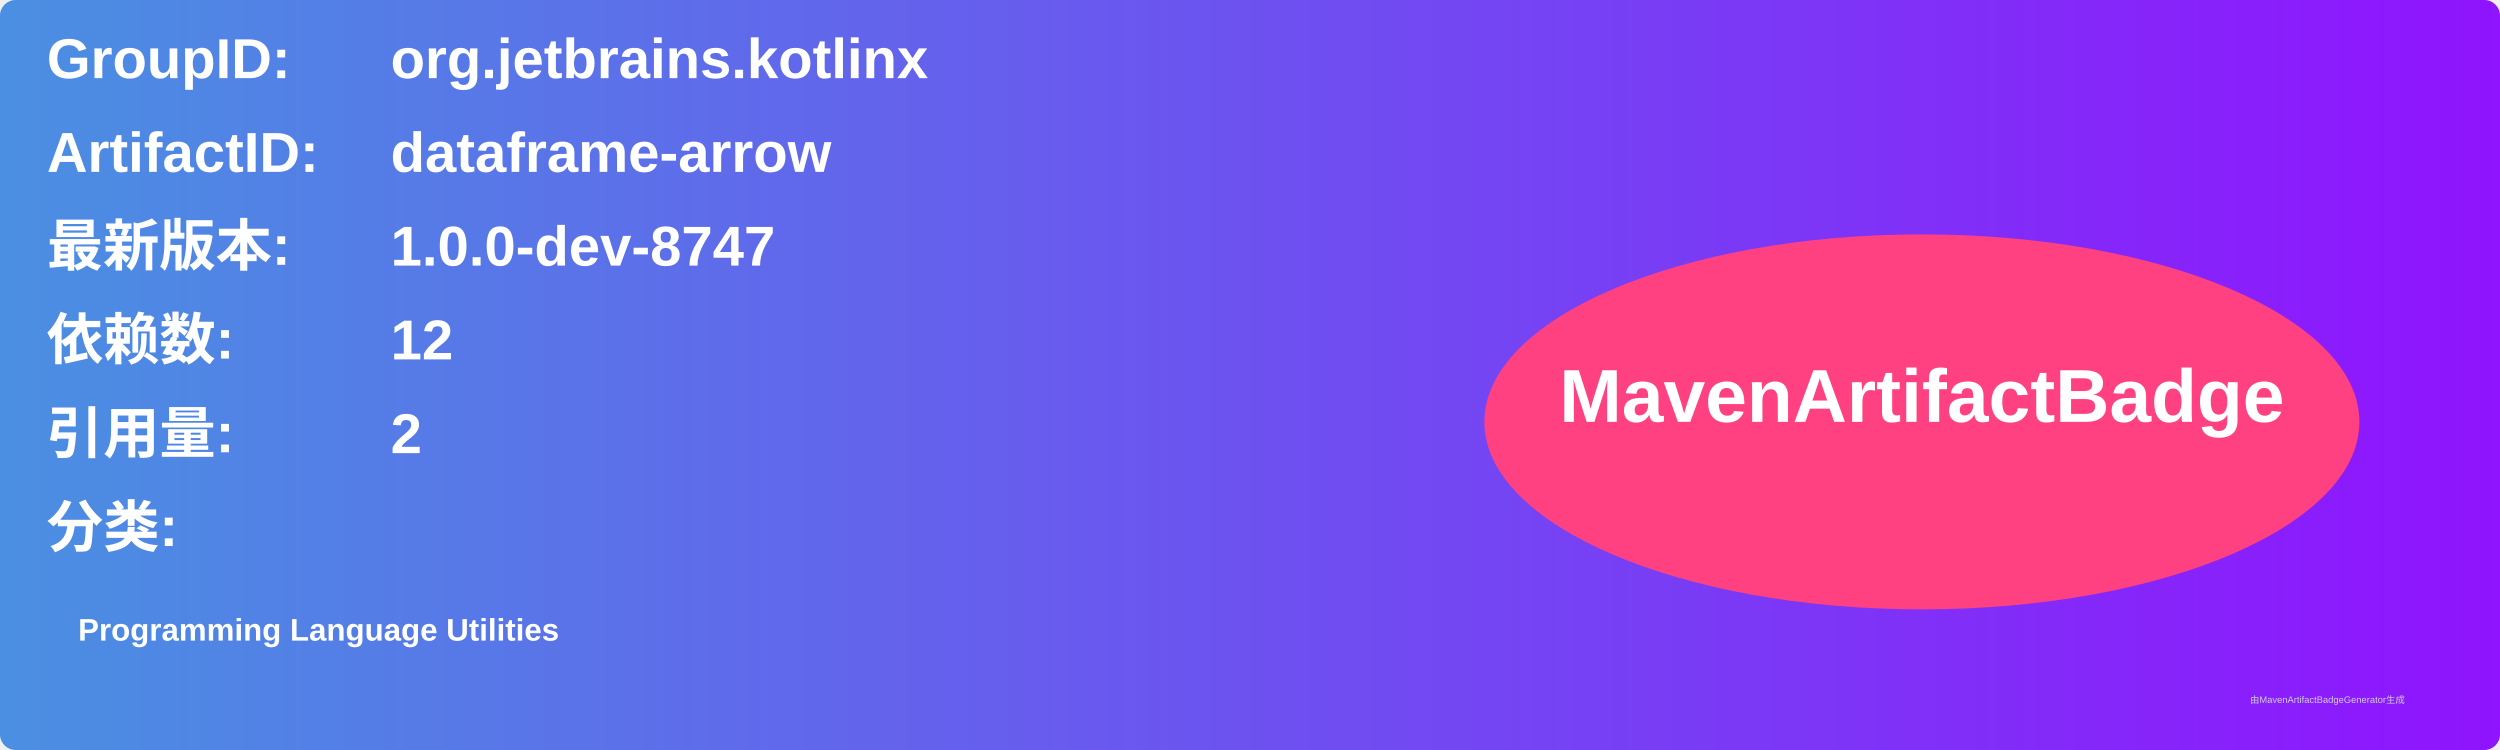
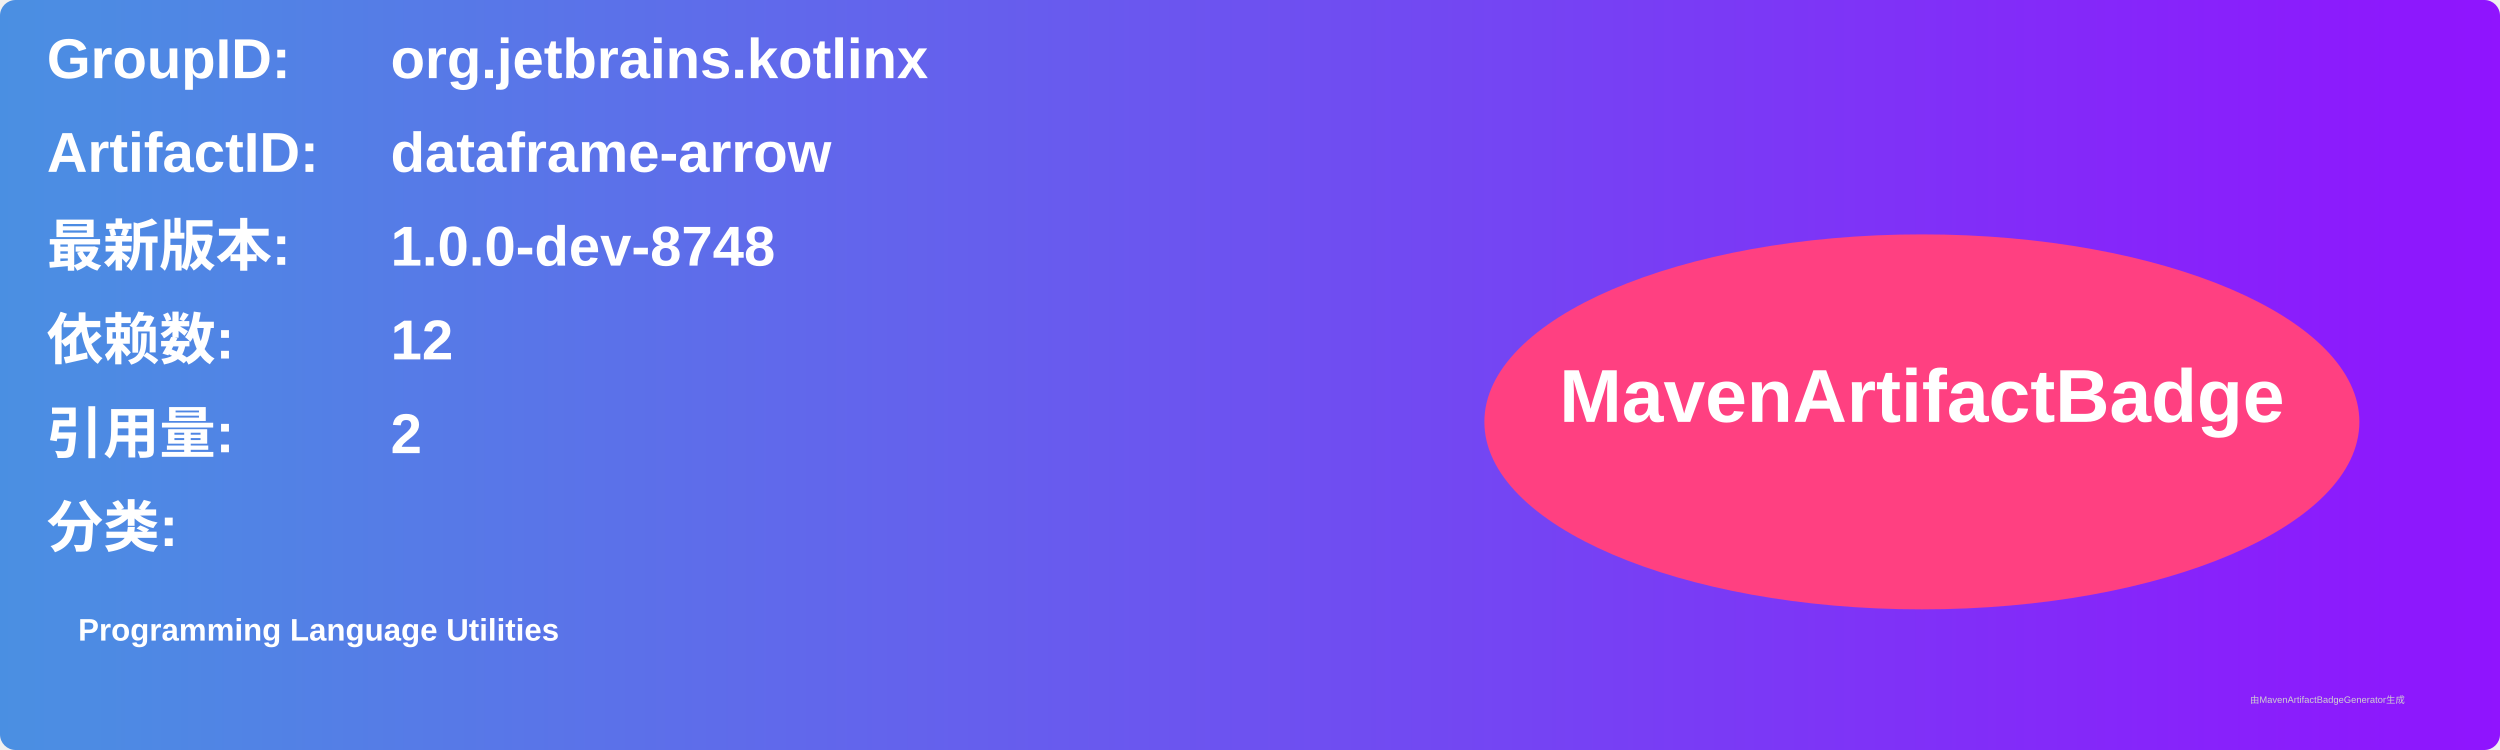
<svg xmlns="http://www.w3.org/2000/svg" width="800" height="240" viewBox="0 0 800 240">
  <linearGradient id="grad" x1="0%" y1="0%" x2="100%" y2="0%">
    <stop offset="0%" stop-color="#4a90e2" />
    <stop offset="100%" stop-color="#9013fe" />
  </linearGradient>
  <rect width="100%" height="100%" rx="5" ry="5" fill="url(#grad)" />
  <g transform="translate(15, 15)">
    <text x="0" y="10" font-family="Arial" font-size="18" fill="white" font-weight="bold" width="260">GroupID:</text>
    <text x="110" y="10" font-family="Arial" font-size="18" fill="white" font-weight="bold" width="460">org.jetbrains.kotlinx</text>
    <text x="0" y="40" font-family="Arial" font-size="18" fill="white" font-weight="bold" width="260">ArtifactID:</text>
    <text x="110" y="40" font-family="Arial" font-size="18" fill="white" font-weight="bold" width="460">dataframe-arrow</text>
    <text x="0" y="70" font-family="Arial" font-size="18" fill="white" font-weight="bold">最新版本:</text>
    <text x="110" y="70" font-family="Arial" font-size="18" fill="white" font-weight="bold">
-       <tspan font-weight="bold">1.0.0-dev-8747</tspan>
+       <tspan font-weight="bold">1.0.0-dev-8748</tspan>
    </text>
    <text x="0" y="100" font-family="Arial" font-size="18" fill="white" font-weight="bold">依赖数: </text>
    <text x="110" y="100" font-family="Arial" font-size="18" fill="white">
      <tspan font-weight="bold">12</tspan>
    </text>
    <text x="0" y="130" font-family="Arial" font-size="18" fill="white" font-weight="bold">引用量: </text>
    <text x="110" y="130" font-family="Arial" font-size="18" fill="white">
      <tspan font-weight="bold">2</tspan>
    </text>
    <text x="0" y="160" font-family="Arial" font-size="18" fill="white" font-weight="bold">分类:</text>
    <text x="10" y="190" font-family="Arial" font-size="10" fill="white">
      <tspan font-weight="bold">Programming Language Utilities</tspan>
    </text>
    <ellipse cx="600" cy="120" rx="140" ry="60" fill="#ff4081" />
    <text x="600" y="120" text-anchor="middle" font-family="Arial" font-size="24" fill="white" font-weight="bold">MavenArtifactBadge</text>
  </g>
  <text x="720" y="225" font-family="Arial" font-size="3" fill="#d0d0d0">由MavenArtifactBadgeGenerator生成</text>
</svg>
